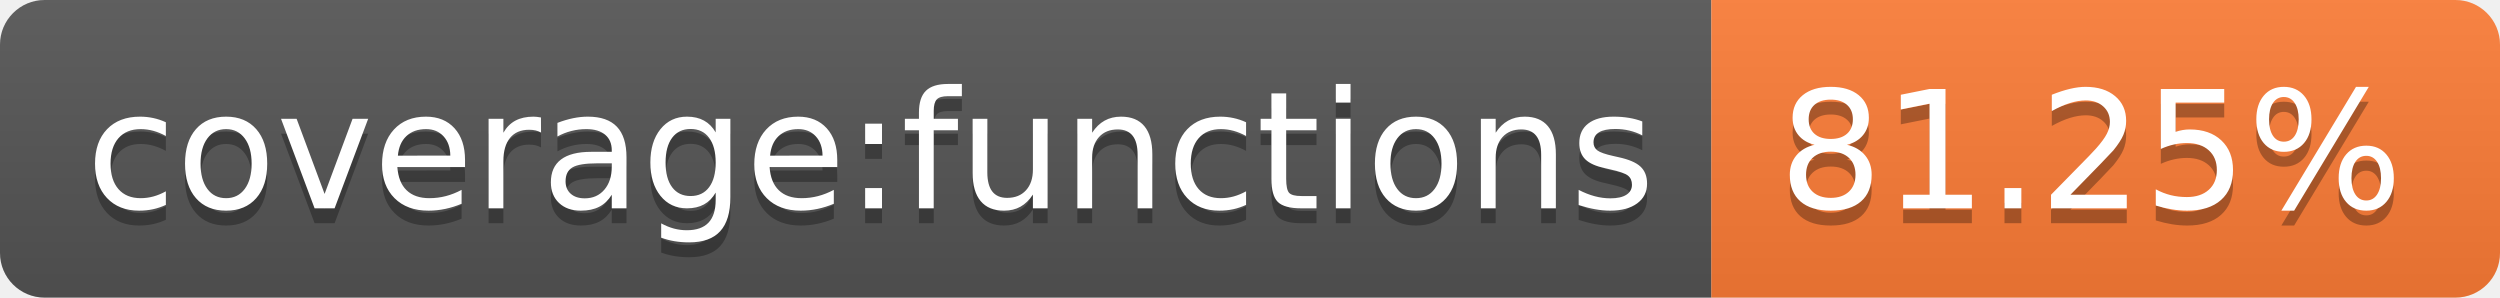
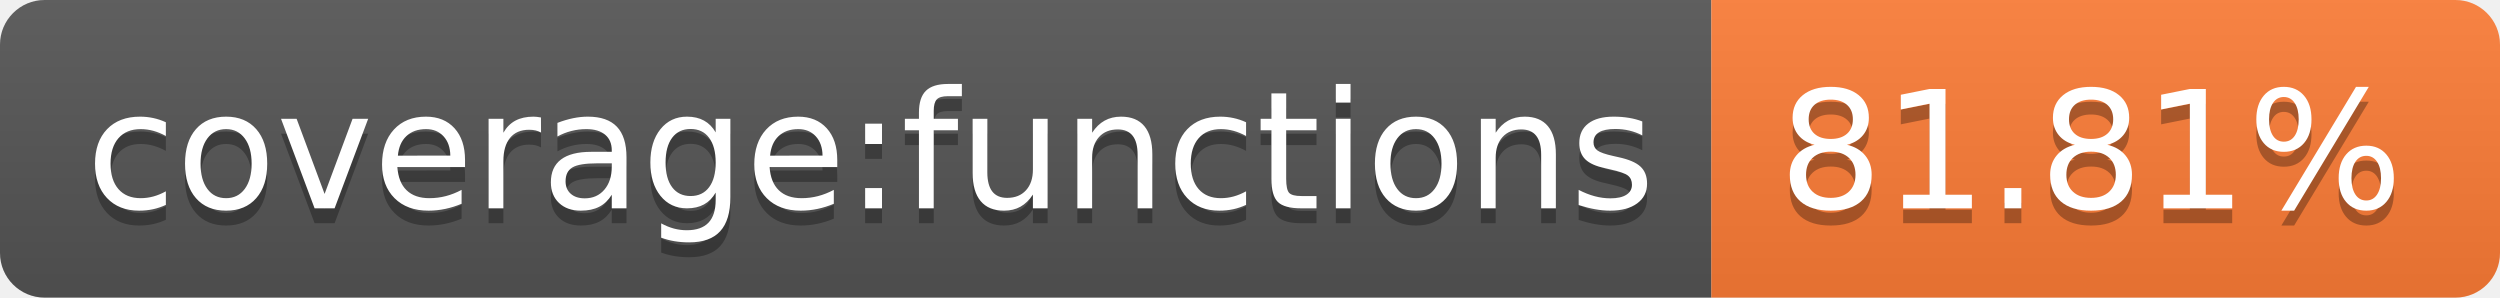
- <svg xmlns="http://www.w3.org/2000/svg" width="168" height="20" role="img" aria-label="coverage:functions: 81.25%">
+ <svg xmlns="http://www.w3.org/2000/svg" width="168" height="20" role="img" aria-label="coverage:functions: 81.81%">
  <linearGradient id="s" x2="0" y2="100%">
    <stop offset="0" stop-color="#bbb" stop-opacity=".1" />
    <stop offset="1" stop-opacity=".1" />
  </linearGradient>
  <clipPath id="r">
    <rect width="168" height="20" rx="3" fill="#fff" />
  </clipPath>
  <g clip-path="url(#r)">
    <rect width="115" height="20" fill="#555" />
    <rect x="115" width="53" height="20" fill="#fe7d37" />
    <rect width="168" height="20" fill="url(#s)" />
  </g>
  <g fill="#fff" text-anchor="middle" font-family="Verdana,Geneva,DejaVu Sans,sans-serif" text-rendering="geometricPrecision" font-size="110">
    <text aria-hidden="true" x="585" y="150" fill="#010101" fill-opacity=".3" transform="scale(.1)" textLength="1050">coverage:functions</text>
    <text x="585" y="140" transform="scale(.1)" fill="#fff" textLength="1050">coverage:functions</text>
-     <text aria-hidden="true" x="1405" y="150" fill="#010101" fill-opacity=".3" transform="scale(.1)" textLength="430">81.25%</text>
-     <text x="1405" y="140" transform="scale(.1)" fill="#fff" textLength="430">81.25%</text>
+     <text aria-hidden="true" x="1405" y="150" fill="#010101" fill-opacity=".3" transform="scale(.1)" textLength="430">81.81%</text>
+     <text x="1405" y="140" transform="scale(.1)" fill="#fff" textLength="430">81.81%</text>
  </g>
</svg>
